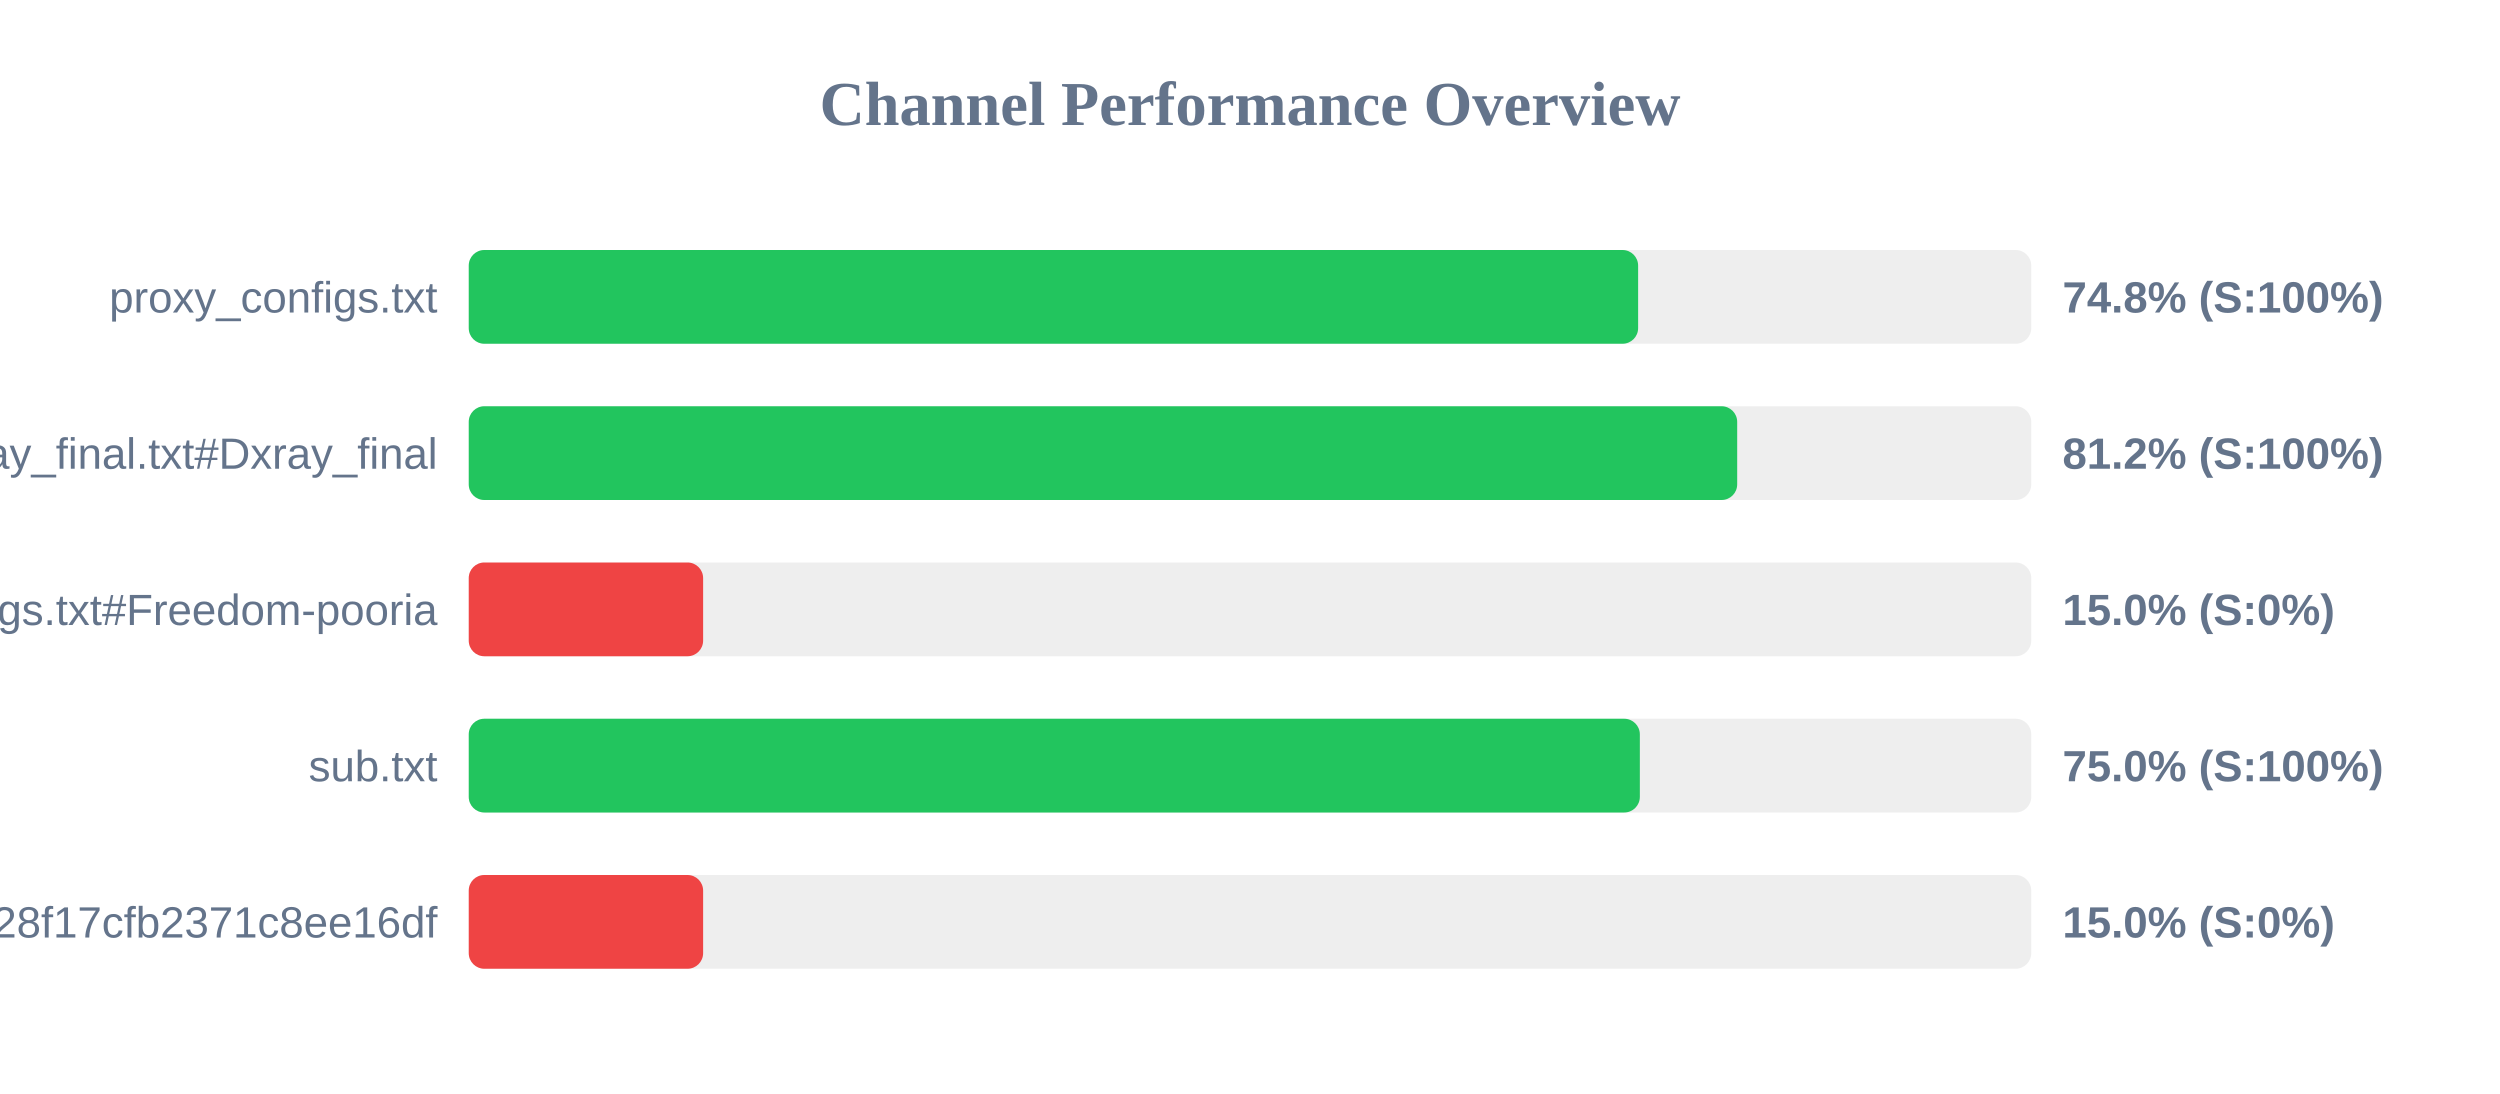
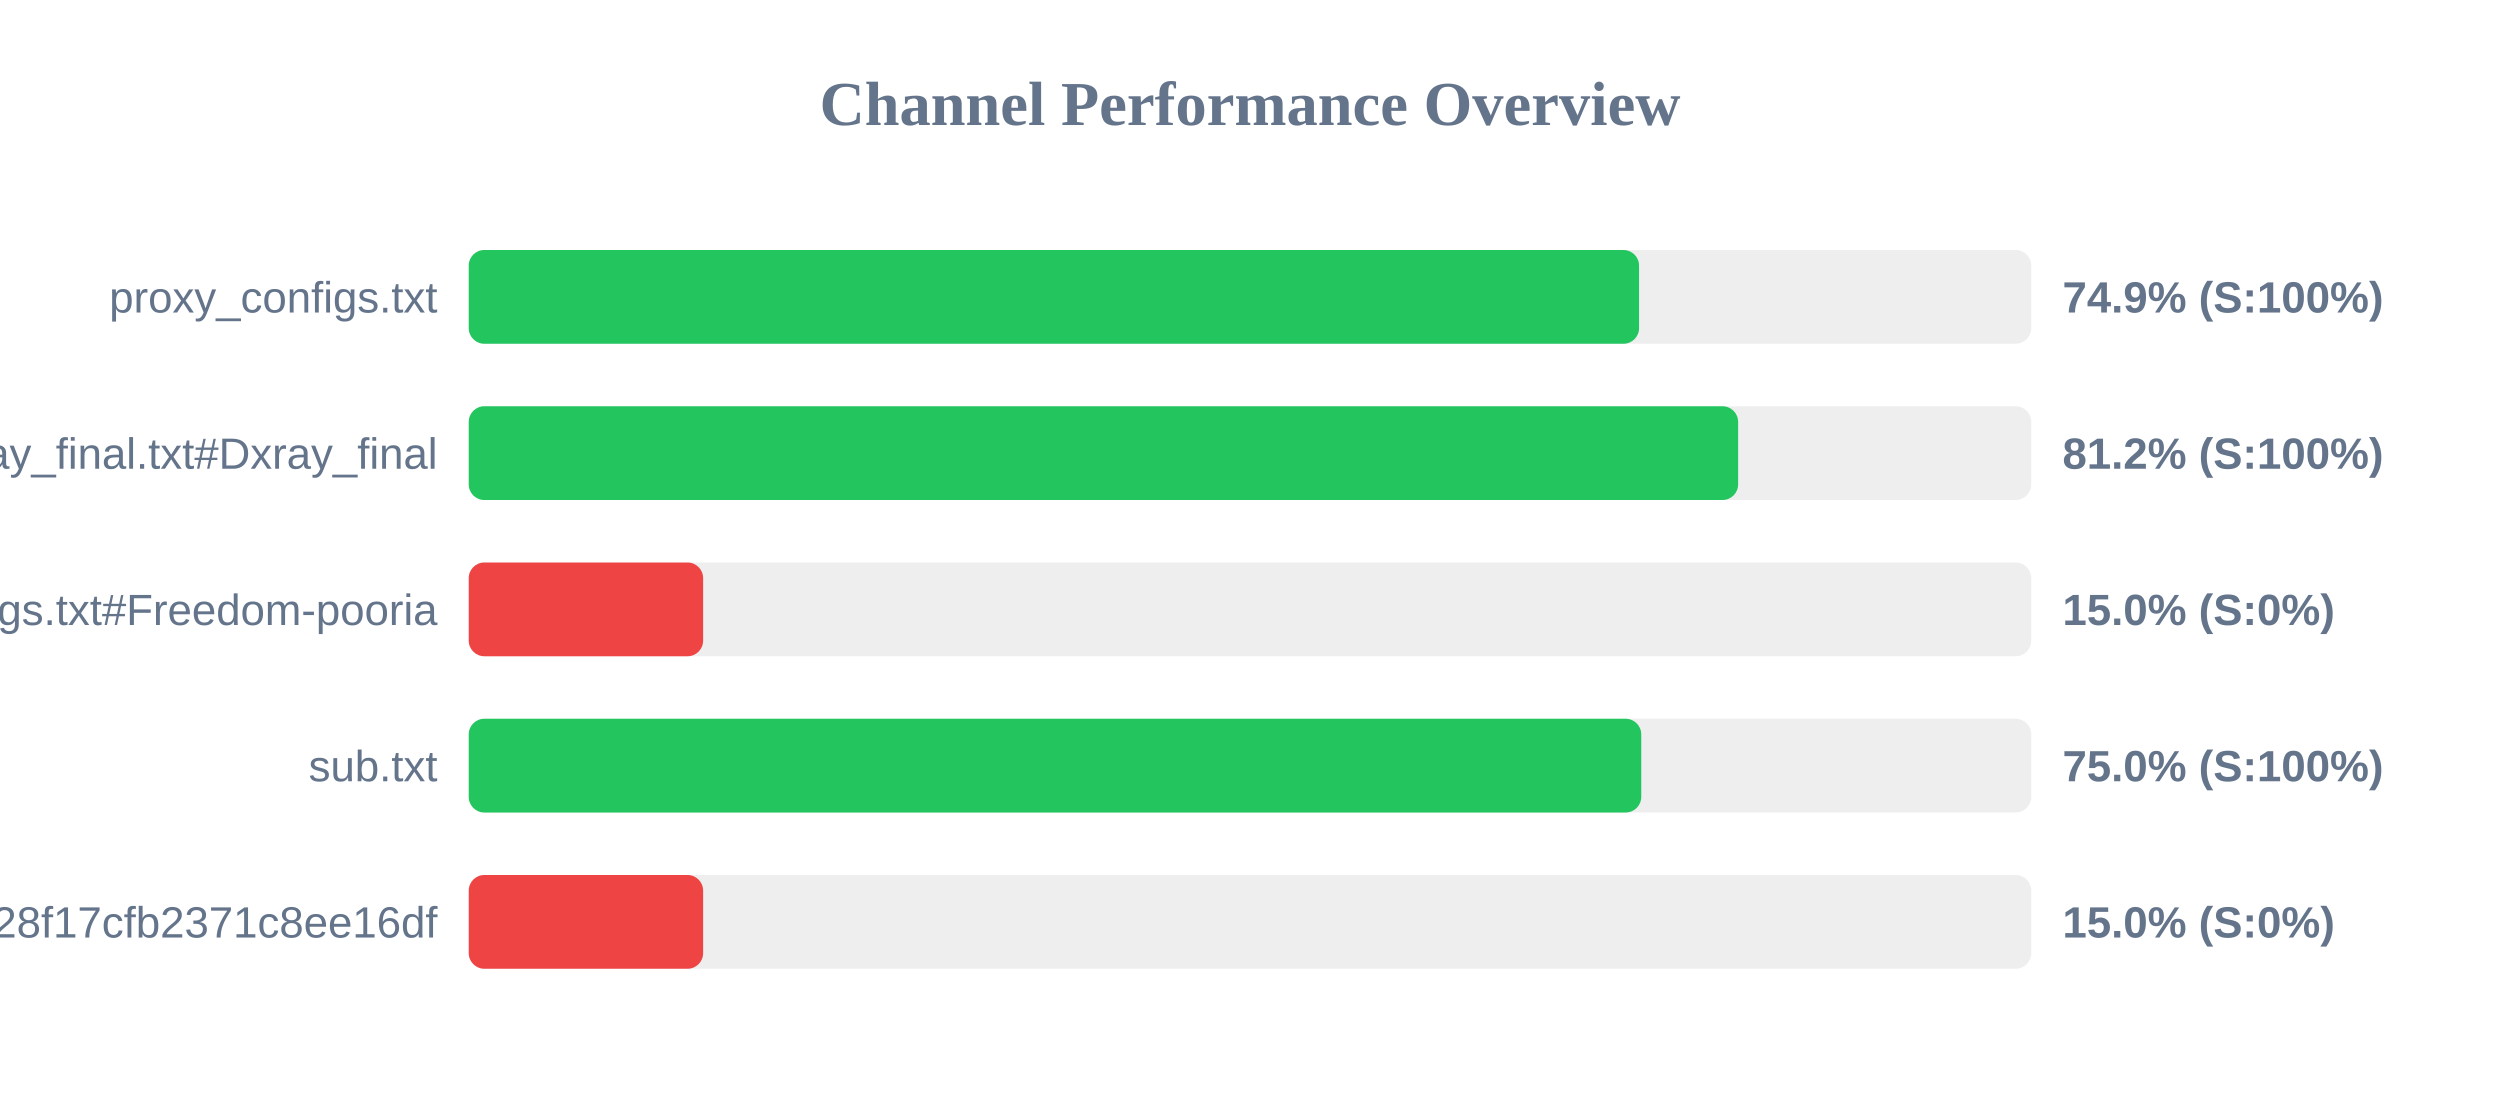
<svg xmlns="http://www.w3.org/2000/svg" width="800" height="350" version="1.1">
  <style>
        .row { font: 14px Arial; fill: #64748b; }
        .score { font: bold 14px Arial; fill: #64748b; }
    </style>
  <text x="400" y="40" text-anchor="middle" font-size="20px" font-weight="bold" fill="#64748b">Channel Performance Overview</text>
  <rect x="150" y="80" width="500" height="30" fill="#eee" rx="5" />
-   <rect x="150" y="80" width="374.2" height="30" fill="#22c55e" rx="5" />
+   <rect x="150" y="80" width="374.5" height="30" fill="#22c55e" rx="5" />
  <text x="140" y="100" text-anchor="end" class="row">proxy_configs.txt</text>
-   <text x="660" y="100" text-anchor="start" class="score">74.8% (S:100%)</text>
+   <text x="660" y="100" text-anchor="start" class="score">74.9% (S:100%)</text>
  <rect x="150" y="130" width="500" height="30" fill="#eee" rx="5" />
-   <rect x="150" y="130" width="405.9" height="30" fill="#22c55e" rx="5" />
+   <rect x="150" y="130" width="406.2" height="30" fill="#22c55e" rx="5" />
  <text x="140" y="150" text-anchor="end" class="row">xray_final.txt#Dxray_final</text>
  <text x="660" y="150" text-anchor="start" class="score">81.2% (S:100%)</text>
  <rect x="150" y="180" width="500" height="30" fill="#eee" rx="5" />
  <rect x="150" y="180" width="75.0" height="30" fill="#ef4444" rx="5" />
  <text x="140" y="200" text-anchor="end" class="row">v2ray_configs.txt#Freedom-pooria</text>
  <text x="660" y="200" text-anchor="start" class="score">15.0% (S:0%)</text>
  <rect x="150" y="230" width="500" height="30" fill="#eee" rx="5" />
-   <rect x="150" y="230" width="374.75" height="30" fill="#22c55e" rx="5" />
+   <rect x="150" y="230" width="375.2" height="30" fill="#22c55e" rx="5" />
  <text x="140" y="250" text-anchor="end" class="row">sub.txt</text>
  <text x="660" y="250" text-anchor="start" class="score">75.0% (S:100%)</text>
  <rect x="150" y="280" width="500" height="30" fill="#eee" rx="5" />
  <rect x="150" y="280" width="75.0" height="30" fill="#ef4444" rx="5" />
  <text x="140" y="300" text-anchor="end" class="row">?token=fedfed7b41b828f17cfb2371c8ee16df</text>
  <text x="660" y="300" text-anchor="start" class="score">15.0% (S:0%)</text>
</svg>
